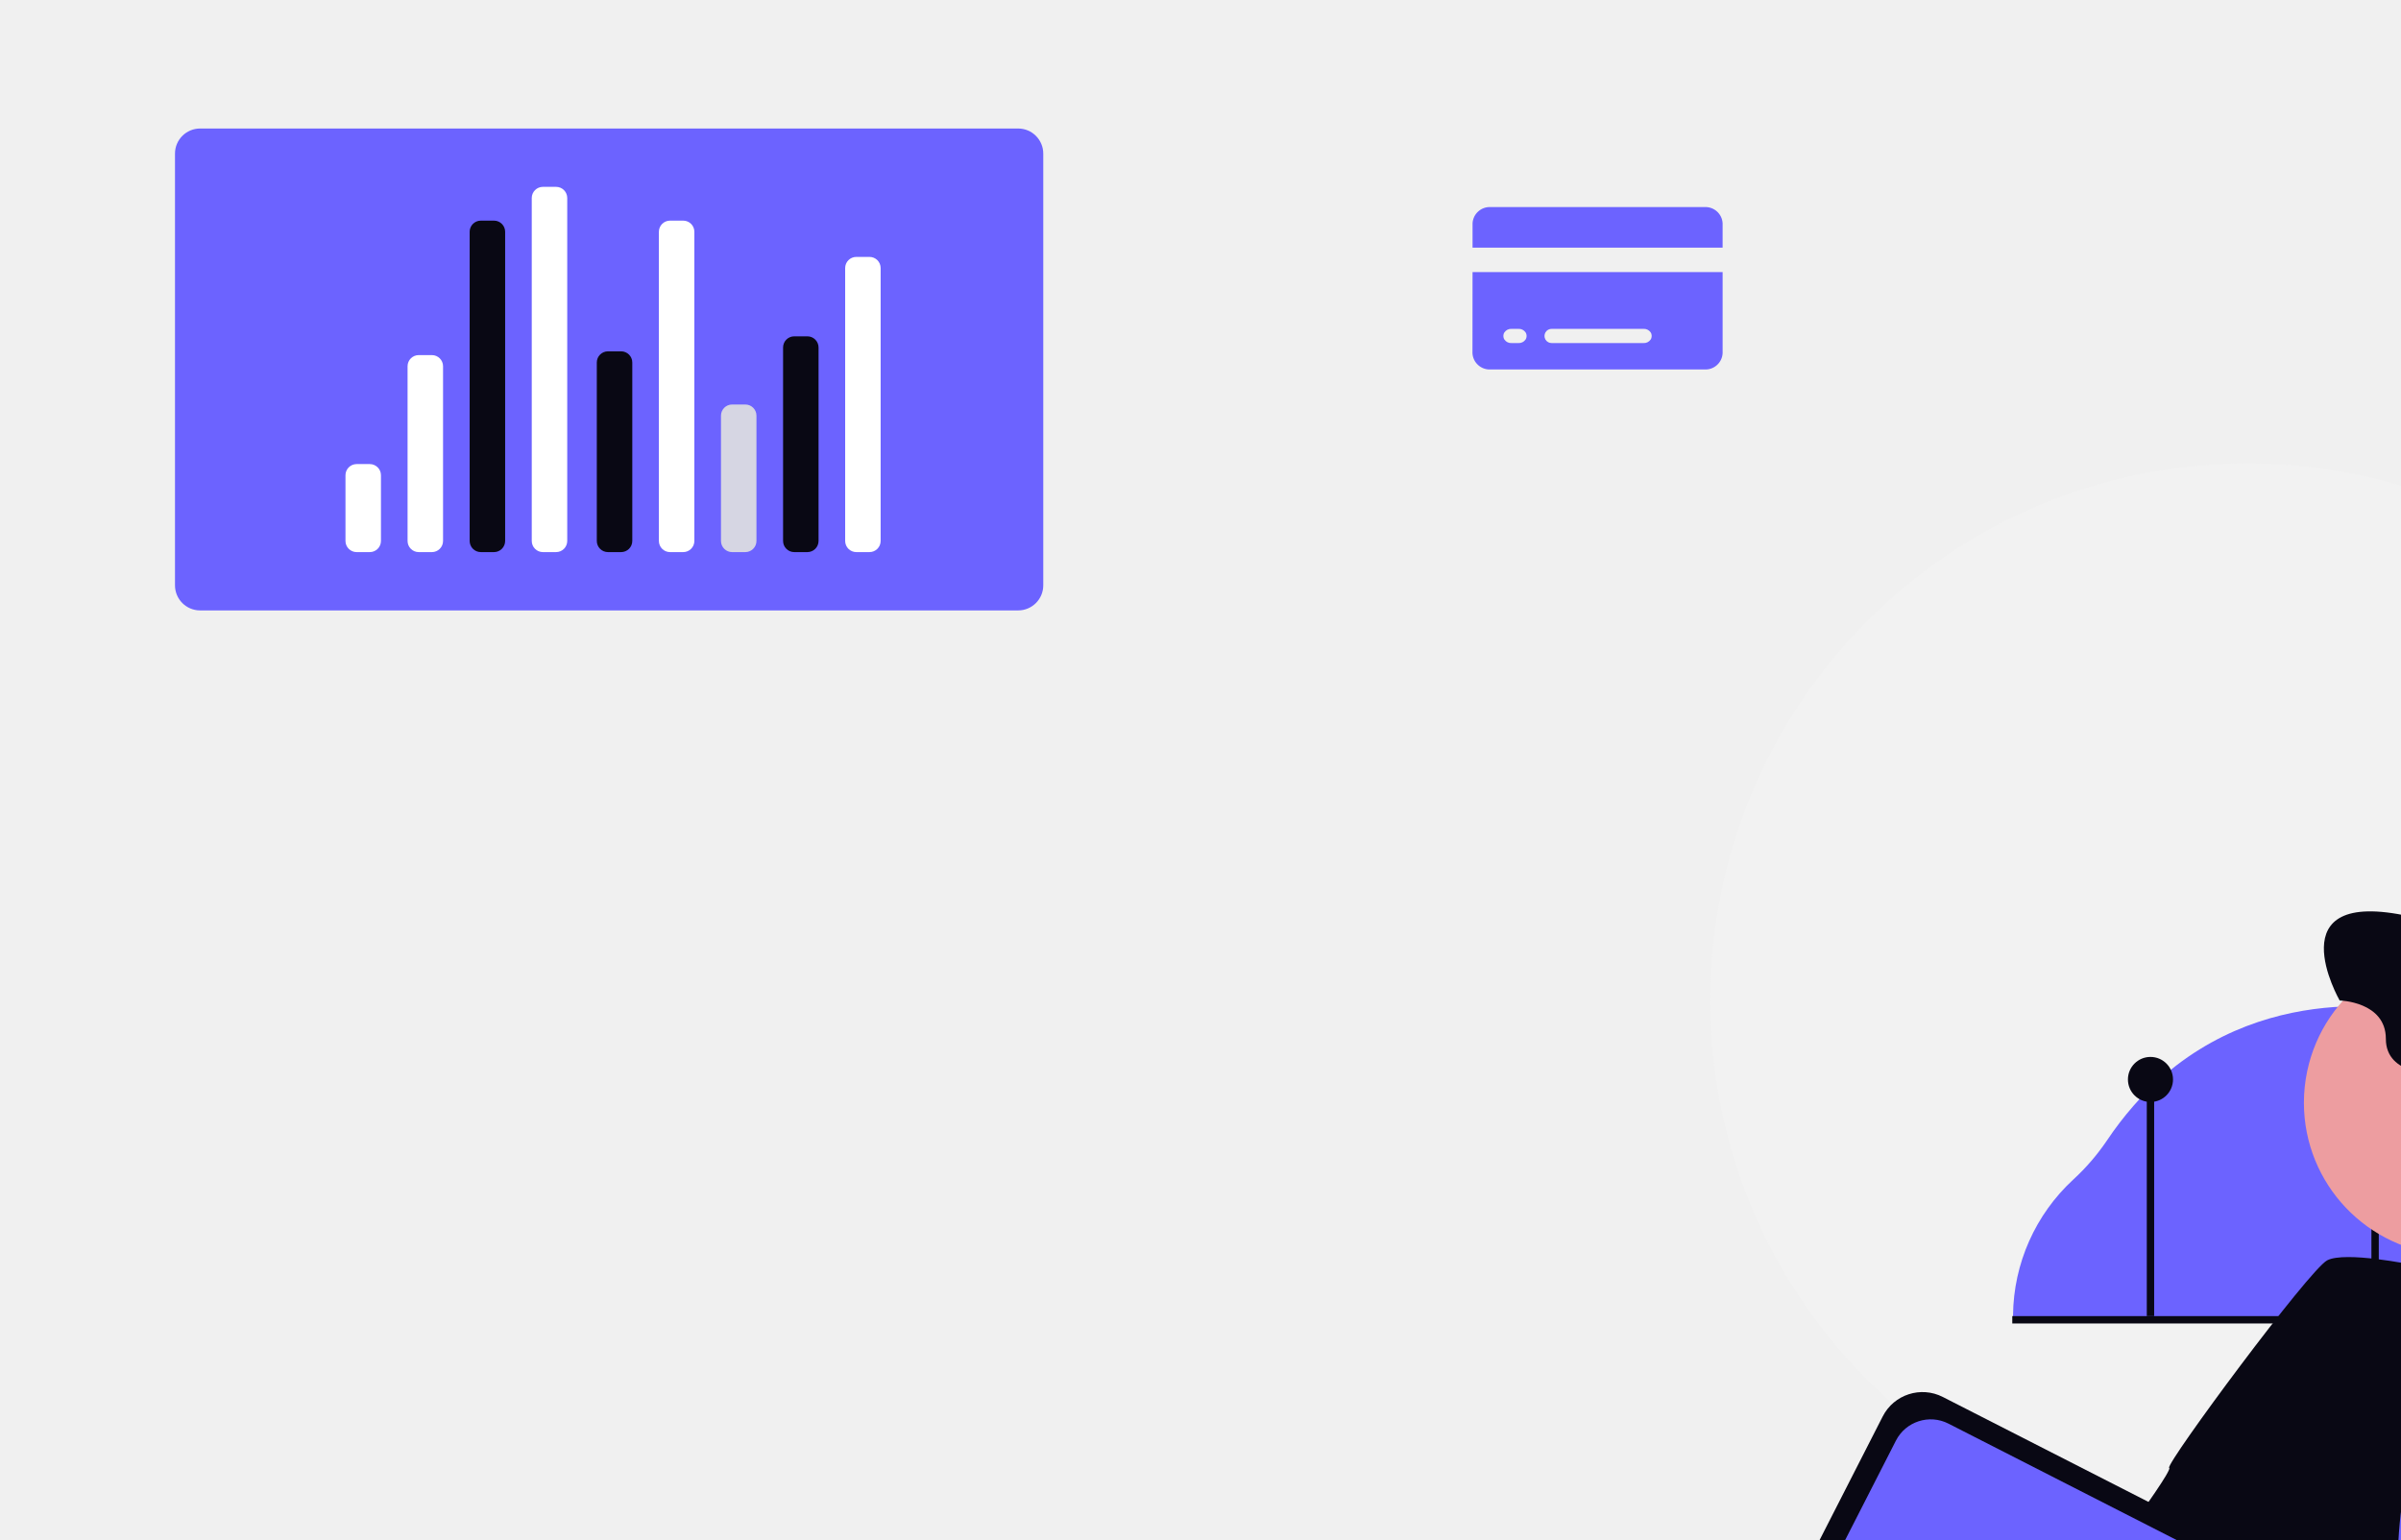
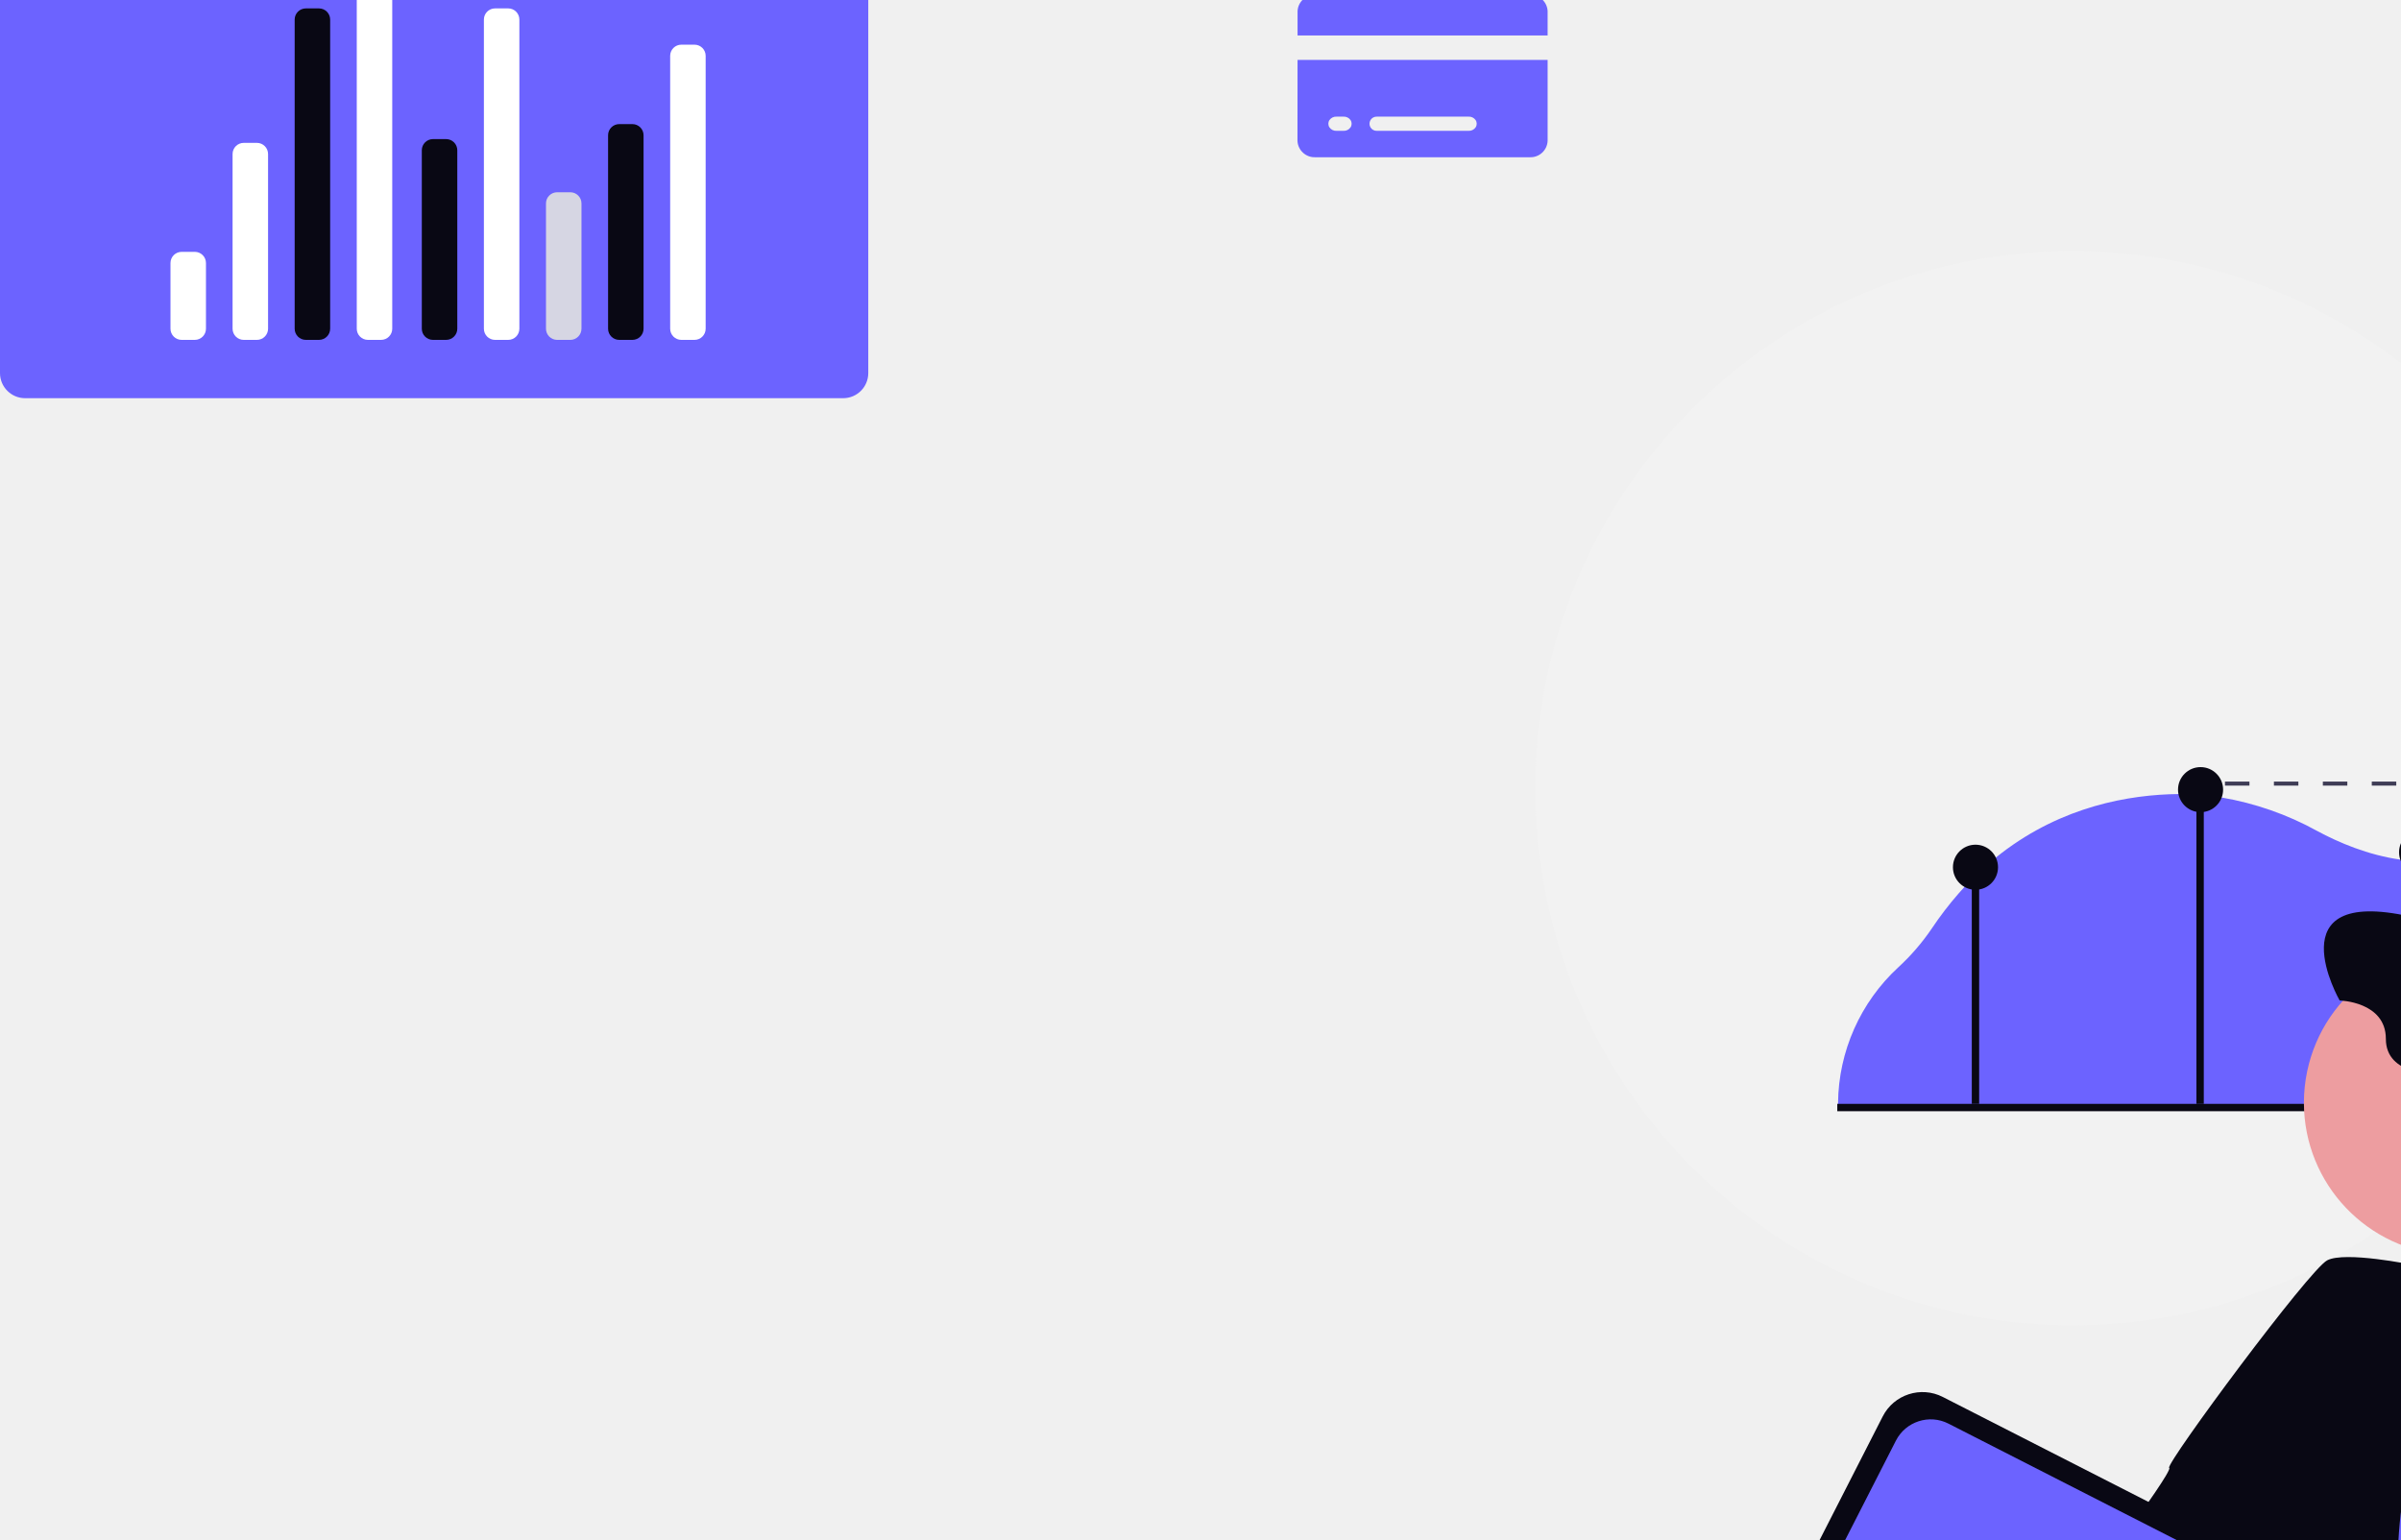
<svg xmlns="http://www.w3.org/2000/svg" width="860.131" height="551.741" viewBox="0 0 860.131 551.741" role="img" artist="Katerina Limpitsouni" source="https://undraw.co/">
  <g transform="translate(-650 -150)">
-     <g transform="translate(712.689 196.052)">
+     <g transform="translate(650 120)">
      <g transform="translate(550 120)">
        <path d="M753.943,293.986q0,2.149-.051,4.29c-.015.933-.043,1.867-.08,2.8-.007.268-.014.528-.029.8q-.032.77-.065,1.519-.239,5-.738,9.933c-.014.159-.029.318-.043.47-.036.326-.065.651-.109.977-.1.977-.21,1.953-.333,2.916-.08.651-.159,1.3-.246,1.946-.043.311-.087.622-.123.926-.051.34-.094.673-.145,1.006-.022.145-.043.289-.065.441-.072.492-.145.991-.224,1.483-.094.644-.2,1.281-.3,1.924s-.21,1.273-.326,1.91-.224,1.273-.34,1.91-.239,1.281-.362,1.917q-.933,4.732-2.084,9.383-.456,1.812-.933,3.617-.792,2.93-1.671,5.831c-.166.535-.333,1.071-.5,1.6-.188.608-.383,1.215-.579,1.816s-.391,1.208-.593,1.809-.405,1.2-.615,1.8-.412,1.194-.629,1.787-.427,1.194-.644,1.787-.441,1.187-.666,1.773q-.673,1.78-1.382,3.523c-.232.586-.47,1.172-.716,1.751q-1.443,3.494-3.024,6.909c-.232.506-.463,1.013-.7,1.512-.159.333-.311.658-.47.991-.268.55-.528,1.092-.8,1.635s-.543,1.107-.825,1.664q-.836,1.65-1.7,3.292c-.572,1.092-1.158,2.185-1.758,3.263s-1.208,2.156-1.823,3.219c-.311.535-.622,1.071-.933,1.6q-1.878,3.18-3.878,6.287t-4.1,6.113c-.7,1.006-1.418,2.011-2.142,3-.289.4-.579.789-.868,1.179-.354.492-.723.977-1.092,1.461a192.307,192.307,0,0,1-277.07,31.963q-3.169-2.648-6.222-5.426a193.442,193.442,0,0,1-33.794-40.5c-1.165-1.874-2.308-3.769-3.408-5.679a191.552,191.552,0,0,1-25.691-96.129c0-106.286,86.159-192.445,192.445-192.445a192.284,192.284,0,0,1,161.1,87.136c.318.485.637.977.955,1.469a191.3,191.3,0,0,1,29.9,90.16Q753.947,287.077,753.943,293.986Z" transform="translate(-369.053 -101.541)" fill="#f2f2f2" />
        <path d="M794.907,348.631a49.728,49.728,0,0,0-18.622,15.294,66.773,66.773,0,0,1-19.9,17.725c-.326.181-.644.354-.969.528a53.194,53.194,0,0,1-19.9,6.1,60.392,60.392,0,0,1-6.338.3c-.883-.007-1.765-.029-2.641-.072-2.076-.1-4.131-.3-6.15-.593-11.59-1.65-22.073-6.106-29.836-10.3a108.585,108.585,0,0,0-34.155-11.952q-3.212-.532-6.41-.832c-.883-.087-1.758-.152-2.634-.21q-3.223-.217-6.439-.2c-1.1.007-2.192.029-3.292.072-18.478.723-42.577,5.99-64.187,24.388-.289.246-.572.492-.861.738-.268.232-.535.47-.8.709a107.894,107.894,0,0,0-9.651,9.745,122.323,122.323,0,0,0-9.55,12.48,79.625,79.625,0,0,1-12.039,13.963,67.05,67.05,0,0,0-21.574,48.56v.362c-.007.391-.007.789-.007,1.179H757.785c.289-.391.579-.781.861-1.179.723-.991,1.44-2,2.142-3q2.116-3.017,4.1-6.113,2.008-3.1,3.878-6.287c.311-.528.622-1.064.933-1.6.615-1.064,1.223-2.141,1.823-3.219s1.187-2.17,1.758-3.263,1.146-2.19,1.7-3.292c.282-.557.557-1.114.825-1.664s.528-1.085.8-1.635c.159-.333.311-.658.47-.991.239-.5.47-1.006.7-1.512q1.584-3.418,3.024-6.909c.246-.579.485-1.165.716-1.751q.706-1.747,1.382-3.523c.224-.586.441-1.179.666-1.773s.434-1.187.644-1.787.427-1.194.629-1.787.412-1.2.615-1.8.4-1.2.593-1.809.391-1.208.579-1.816c.166-.528.333-1.064.5-1.6q.879-2.9,1.671-5.831.477-1.8.933-3.617,1.15-4.645,2.084-9.383c.123-.637.246-1.273.362-1.917s.231-1.273.34-1.91.224-1.273.326-1.91.21-1.281.3-1.924c.08-.492.152-.991.224-1.483.022-.152.043-.3.065-.441.051-.34.094-.673.137-1.006.043-.311.087-.622.13-.926.087-.651.166-1.3.246-1.946.123-.962.232-1.939.333-2.916h.007c.029-.326.065-.651.1-.977.015-.152.029-.311.043-.47q.5-4.927.738-9.933.033-.749.065-1.519c.014-.268.022-.528.029-.8.036-.933.065-1.867.08-2.8q.054-2.138.051-4.29Q795.392,355.41,794.907,348.631Z" transform="translate(-410.501 -169.866)" fill="#6c63ff" />
        <rect width="2.64" height="78.291" transform="translate(156.373 227.284)" fill="#090814" />
        <rect width="2.64" height="114.425" transform="translate(236.843 191.151)" fill="#090814" />
        <rect width="2.64" height="91.848" transform="translate(316.03 214.907)" fill="#090814" />
        <circle cx="8.075" cy="8.075" r="8.075" transform="translate(230.251 184.895)" fill="#090814" />
        <circle cx="8.075" cy="8.075" r="8.075" transform="translate(309.438 207.332)" fill="#090814" />
        <circle cx="8.075" cy="8.075" r="8.075" transform="translate(149.617 212.698)" fill="#090814" />
        <path d="M758.547,523.911c-.289.4-.579.789-.868,1.179-.354.492-.723.977-1.092,1.461h-238v-2.641Z" transform="translate(-410.401 -218.335)" fill="#090814" />
        <path d="M710.553,364.271v1.447h8.768v-1.447Zm17.537,0v1.447h8.761v-1.447Zm17.53,0v1.447h8.769v-1.447Zm17.53,0v1.447h8.768v-1.447Zm17.537,0v1.447h8.761v-1.447Zm17.53,0v1.447h8.769v-1.447Zm17.53,0v1.447h8.769v-1.447Zm17.537,0v1.447h8.761v-1.447Z" transform="translate(-463.485 -174.191)" fill="#3f3d56" />
        <path d="M821.553,394.271v1.447h8.768v-1.447Zm17.537,0v1.447h8.761v-1.447Zm17.53,0v1.447h8.768v-1.447Zm17.53,0v1.447h3.813c.029-.326.065-.651.1-.977.015-.152.029-.311.043-.47Z" transform="translate(-494.179 -182.487)" fill="#3f3d56" />
      </g>
      <g transform="translate(0 0)">
        <path d="M9,0H302.049a9,9,0,0,1,9,9V163.692a9,9,0,0,1-9,9H9a9,9,0,0,1-9-9V9A9,9,0,0,1,9,0Z" fill="#6c63ff" />
        <path d="M4,0H8.711a4,4,0,0,1,4,4V27.545a4,4,0,0,1-4,4H4a4,4,0,0,1-4-4V4A4,4,0,0,1,4,0Z" transform="translate(61.074 120.25)" fill="#fff" />
        <path d="M4,0H8.711a4,4,0,0,1,4,4V66.6a4,4,0,0,1-4,4H4a4,4,0,0,1-4-4V4A4,4,0,0,1,4,0Z" transform="translate(83.318 81.196)" fill="#fff" />
        <path d="M4,0H8.711a4,4,0,0,1,4,4V126.889a4,4,0,0,1-4,4H4a4,4,0,0,1-4-4V4A4,4,0,0,1,4,0Z" transform="translate(127.806 20.905)" fill="#fff" />
        <path d="M4,0H8.711a4,4,0,0,1,4,4V114.784a4,4,0,0,1-4,4H4a4,4,0,0,1-4-4V4A4,4,0,0,1,4,0Z" transform="translate(105.562 33.01)" fill="#090814" />
        <path d="M4,0H8.711a4,4,0,0,1,4,4V67.948a4,4,0,0,1-4,4H4a4,4,0,0,1-4-4V4A4,4,0,0,1,4,0Z" transform="translate(151.107 79.846)" fill="#090814" />
        <path d="M4,0H8.711a4,4,0,0,1,4,4V114.785a4,4,0,0,1-4,4H4a4,4,0,0,1-4-4V4A4,4,0,0,1,4,0Z" transform="translate(173.35 33.01)" fill="#fff" />
        <path d="M4,0H8.711a4,4,0,0,1,4,4V48.9a4,4,0,0,1-4,4H4a4,4,0,0,1-4-4V4A4,4,0,0,1,4,0Z" transform="translate(195.594 98.897)" fill="#d6d6e3" />
        <path d="M4,0H8.711a4,4,0,0,1,4,4V73.321a4,4,0,0,1-4,4H4a4,4,0,0,1-4-4V4A4,4,0,0,1,4,0Z" transform="translate(217.838 74.473)" fill="#090814" />
        <path d="M4,0H8.711a4,4,0,0,1,4,4v97.786a4,4,0,0,1-4,4H4a4,4,0,0,1-4-4V4A4,4,0,0,1,4,0Z" transform="translate(240.081 46.008)" fill="#fff" />
      </g>
      <path d="M345.363,622.566a6.147,6.147,0,0,0-6.4-5.816H262.188a6.158,6.158,0,0,0-6.407,5.816V631.3h89.583ZM255.75,669.12a6.157,6.157,0,0,0,6.407,5.825h76.808a6.146,6.146,0,0,0,6.4-5.825V640.06H255.78Zm28.433-8.724h32.809a2.888,2.888,0,0,1,2.567,1.225,2.351,2.351,0,0,1,0,2.636,2.888,2.888,0,0,1-2.567,1.225H284.183a2.545,2.545,0,1,1,0-5.087Zm-14.4,0h2.4a2.888,2.888,0,0,1,2.567,1.225,2.351,2.351,0,0,1,0,2.636,2.887,2.887,0,0,1-2.567,1.225h-2.4a2.887,2.887,0,0,1-2.567-1.225,2.351,2.351,0,0,1,0-2.636,2.888,2.888,0,0,1,2.567-1.225Z" transform="translate(209.055 -588.599)" fill="#6c63ff" />
    </g>
    <g transform="translate(1277.856 467.08)">
      <path d="M1187.453,867.247s-6.692,40.413-40.649,46.372-147.249,4.729-147.249,4.729-64.769-9.459-88.2-64.083-38.474-76.474-18.4-77.444,128.355,36.582,134.574,37.055S1193.436,730.756,1187.453,867.247Z" transform="translate(-794.674 -470.012)" fill="#e6e6e6" />
      <path d="M884.241,869.378a15.489,15.489,0,0,0,12.675,9.459,16.338,16.338,0,0,0,4.091-.213c12.439-2.152,41.6-7.094,51.882-5.249,6.172,1.135,17.617-.568,25.752-2.1,5.415-1.017,9.459-1.963,9.459-1.963s-9.577-31.805-10.759-32.751S934.3,810.545,934.3,810.545L901.2,808.18h0a17.546,17.546,0,0,0-11.232,6.6c-3.5,4.233-6.5,11.185-6.692,22.559C882.609,865.311,884.241,869.378,884.241,869.378Z" transform="translate(-787.906 -410.671)" fill="#090814" />
      <path d="M955.55,854.5l30.741-24.144,48.523-47.814s-5.226-.26-13.148-.591c-1.963,1.253-7.472,5.2-7.685,9.979-.237,5.841-13.1.4-19.793,3.76S954.746,840.949,949,840.618s-10.286-2.908-12.675,1.159l-.165.26Z" transform="translate(-715.513 -446.467)" opacity="0.1" />
      <path d="M859.29,809.929c3.122,7.638,29.18,37.055,29.18,37.055s16.553,21.5,39.916,31.545,52.354,31.072,54.506,34.9c1.371,2.365,20.052,13.692,33.106,21.424l2.956,1.726,6.526,3.783,3.452,1.987,15.962-12.888c7.874-6.385,15.7-12.817,15.82-13.171.237-.709,3.358-8.844,2.625-9.317a126.714,126.714,0,0,1-13.022-13.214c-31.086-23.69-98.079-79.749-100.743-81.587l89.858,57.722,21.5,13.81,30.741-24.143,48.547-47.791s-6.527-.331-16.033-.733c-23.647-1.017-65.455-2.625-70.751-1.419a40.642,40.642,0,0,1-13.148.851s-11.823.544-19.84-3.641-20.313-6.1-21.755-9.2-43.747-17.9-43.747-17.9-57.6-30.6-78.177-12.438S856.192,802.267,859.29,809.929Z" transform="translate(-822.452 -474.328)" fill="#e6e6e6" />
      <path d="M937,748.747l7.4,24.616,9.459,55.452L989,831.181l10.168-16.86,10.145-16.836s6.337-22.417,10.877-44.078c4.02-19.2,6.645-37.835,2.365-39.822-3.878-1.8-6.432-8.253-8.087-15.2-.213-.851-.4-1.726-.568-2.6a134.184,134.184,0,0,1-2.364-17.83s-73.637-3.807-63.35,26.555a48.033,48.033,0,0,1,2.767,16.127,38.16,38.16,0,0,1-.237,4.115A34.431,34.431,0,0,1,937,748.747Z" transform="translate(-714.367 -588.607)" fill="#ed9da0" />
      <path d="M930.51,717.516l2.625,41.832,5.983,35.612,6.692,16.553,5.983,90.26s57.627,6.668,71.65-.118a6.243,6.243,0,0,0,2.53-1.986c16.837-25.633,11.4-99.577,11.4-99.577l6.456-47.79-4.3-24.83-10.4-1.088-8.016-.875s-1.8,2.223-4.4,5.675c-7.094,9.459-49.848-3.31-47.672-10.948s-9.459-22.536-9.459-22.536Z" transform="translate(-723.225 -561.443)" fill="#6c63ff" />
      <path d="M987.186,699.231s61.643,13.341,61.643,14.835c0,1.679,18.917,20.313,18.917,22.228s5.746,9.081,5.013,21.755,3.381,208.5-3.264,204.664-103.763-57.6-103.763-57.6l-2.365-71.485s-1.655-52.827,8.371-70.515C971.74,763.11,971.976,732.984,987.186,699.231Z" transform="translate(-678.522 -574.049)" fill="#090814" />
      <path d="M993.158,699.261s-24.049-4.966-30.5-1.608S905.05,770.083,906.019,772,955.8,815.935,955.8,815.935s2.365,16.009,4.54,20.076-2.365,59.992-7.094,63.847,32.136,3.571,32.136,3.571,1.679-36.7,3.1-38.616-.946-41.122-.946-41.122-.236-33.46,2.861-42.3,2.767-38.237,2.767-38.237,2.743-17.641,6.077-21.755S993.158,699.261,993.158,699.261Z" transform="translate(-756.813 -563.098)" fill="#090814" />
      <path d="M926.37,704.714a54.672,54.672,0,1,0,1.182-11.374A54.672,54.672,0,0,0,926.37,704.714Z" transform="translate(-728.877 -626.581)" fill="#ed9da0" />
      <path d="M939.145,726.7l-13.029,4.067c.634,2.683-34.855,49.587-34.855,49.587l2.625,42.565,22.7,4.3,14.188-1.442,11.469-4.3,10.026-5.959,4.564-11.823,20.076-30.6Z" transform="translate(-776.789 -521.867)" fill="#090814" />
      <path d="M926.418,765.917s-29.157-42.068-50.912-19.367,8.844,59.519,16.009,58.337,41.358-3.169,41.358-3.169Z" transform="translate(-808.777 -503.952)" fill="#ed9da0" />
      <rect width="152.641" height="118.519" rx="16" transform="translate(53.88 176.248) rotate(27.04)" fill="#090814" />
      <rect width="137.407" height="103.55" rx="14" transform="translate(57.692 186.714) rotate(27.04)" fill="#6c63ff" />
      <ellipse cx="3.476" cy="3.476" rx="3.476" ry="3.476" transform="translate(153.913 291.972)" fill="#e6e8ec" />
      <path d="M884.62,763.142c-.237,31.569,65.005,38.237,65.005,38.237l16.553,2.648,7.472,1.182,3.121-30.741s-3.429-.5-7.709-1.49c-6.314-1.49-14.5-4.02-16.2-7.591C950.1,759.359,884.857,731.6,884.62,763.142Z" transform="translate(-785.85 -492.334)" fill="#ed9da0" />
      <path d="M956.209,855.167l30.741-24.144,48.547-47.791s-6.527-.331-16.033-.733a10.592,10.592,0,0,0-3.381,6.527c-.237,5.841-13.1.4-19.793,3.76s-39.443,45.26-45.189,44.929-10.286-2.909-12.675,1.159l-.165.26a6.858,6.858,0,0,1-3.642,2.175Z" transform="translate(-717.615 -445.717)" fill="#d6d6e3" />
      <path d="M917.47,863.11l15.442,49.446,2.365,7.78,7.378-2.034,16.269-4.469,72.454-19.887a62.971,62.971,0,0,0,26.012-7.094,79.029,79.029,0,0,1,44.929-9.814c9.459.9,20.218-3.24,29.062-19.556,0,0,20.076-59.283-30.6-76.261s-53.111,9.033-53.111,9.033l-.686.426c-1.963,1.253-7.472,5.2-7.685,9.979-.236,5.841-13.1.4-19.792,3.76s-39.443,45.26-45.189,44.929-10.286-2.909-12.675,1.159l-.166.26c-1.773,2.365-7.094,3-10.617,3.121h-3.311l-.449.142-3.689,1.088Z" transform="translate(-741.019 -455.314)" fill="#e6e6e6" />
      <path d="M1113.744,709.335s22.228-6.456,16.718,56.753-46.608,103.03-46.608,103.03-47.294,20.785-68.576,17.451-50.842-9.419-58.337-9.813c-11.823-.473-37.054-7.875-37.527-10.286s6.219-37.528,3.358-40.2c0,0,33.46,1.372,36.794,3.807s8.135.686,11.823,0,69.129-7.129,69.309-7.875a15.792,15.792,0,0,1,3.358-5.25s21.628-54.286,21.283-56.894C1064.251,756.18,1085.061,701.674,1113.744,709.335Z" transform="translate(-738.399 -546.57)" fill="#090814" />
      <path d="M954.26,873.555l4.54,2.625,46.135,1.182a93.464,93.464,0,0,0,16.34,7.875,14.149,14.149,0,0,0,2.365.5,102.278,102.278,0,0,0,12.864.236c3.523,0,6.266-.236,6.266-.236s-2.2-58.171-3.831-64.3c-.8-2.932-4.729-2.365-8.466-.828a56.465,56.465,0,0,0-8.276,4.186s-19.6,1.892-22.7,3.594-11.965-.969-17.451,0-15.3-6.479-15.3-6.479c-26.768-8.844-11.823,7.662-9.813,8.371,0,0-26.012-5.983-27.478,22.394S954.26,873.555,954.26,873.555Z" transform="translate(-724.747 -395.481)" fill="#090814" />
      <path d="M897.47,783.54s22.914,7.449,42.328,33.886Z" transform="translate(-768.313 -444.297)" fill="#d6d6e3" />
      <path d="M584.33,227.82l5.532,10.495,24.4-46.371c14.691-44.994-36.62-70.837-36.62-70.837-16.747-19.72-50.395,3.345-50.395,3.345-48.536-10.779-25.1,30.127-25.1,30.127s16.55.365,16.55,13.752,18.036,12.463,18.036,12.463l14.132,24.727,7.8-9.484c29.013-12.288,25.668,31.789,25.668,31.789Z" transform="translate(-291.845 -113.133)" fill="#090814" />
    </g>
  </g>
</svg>
